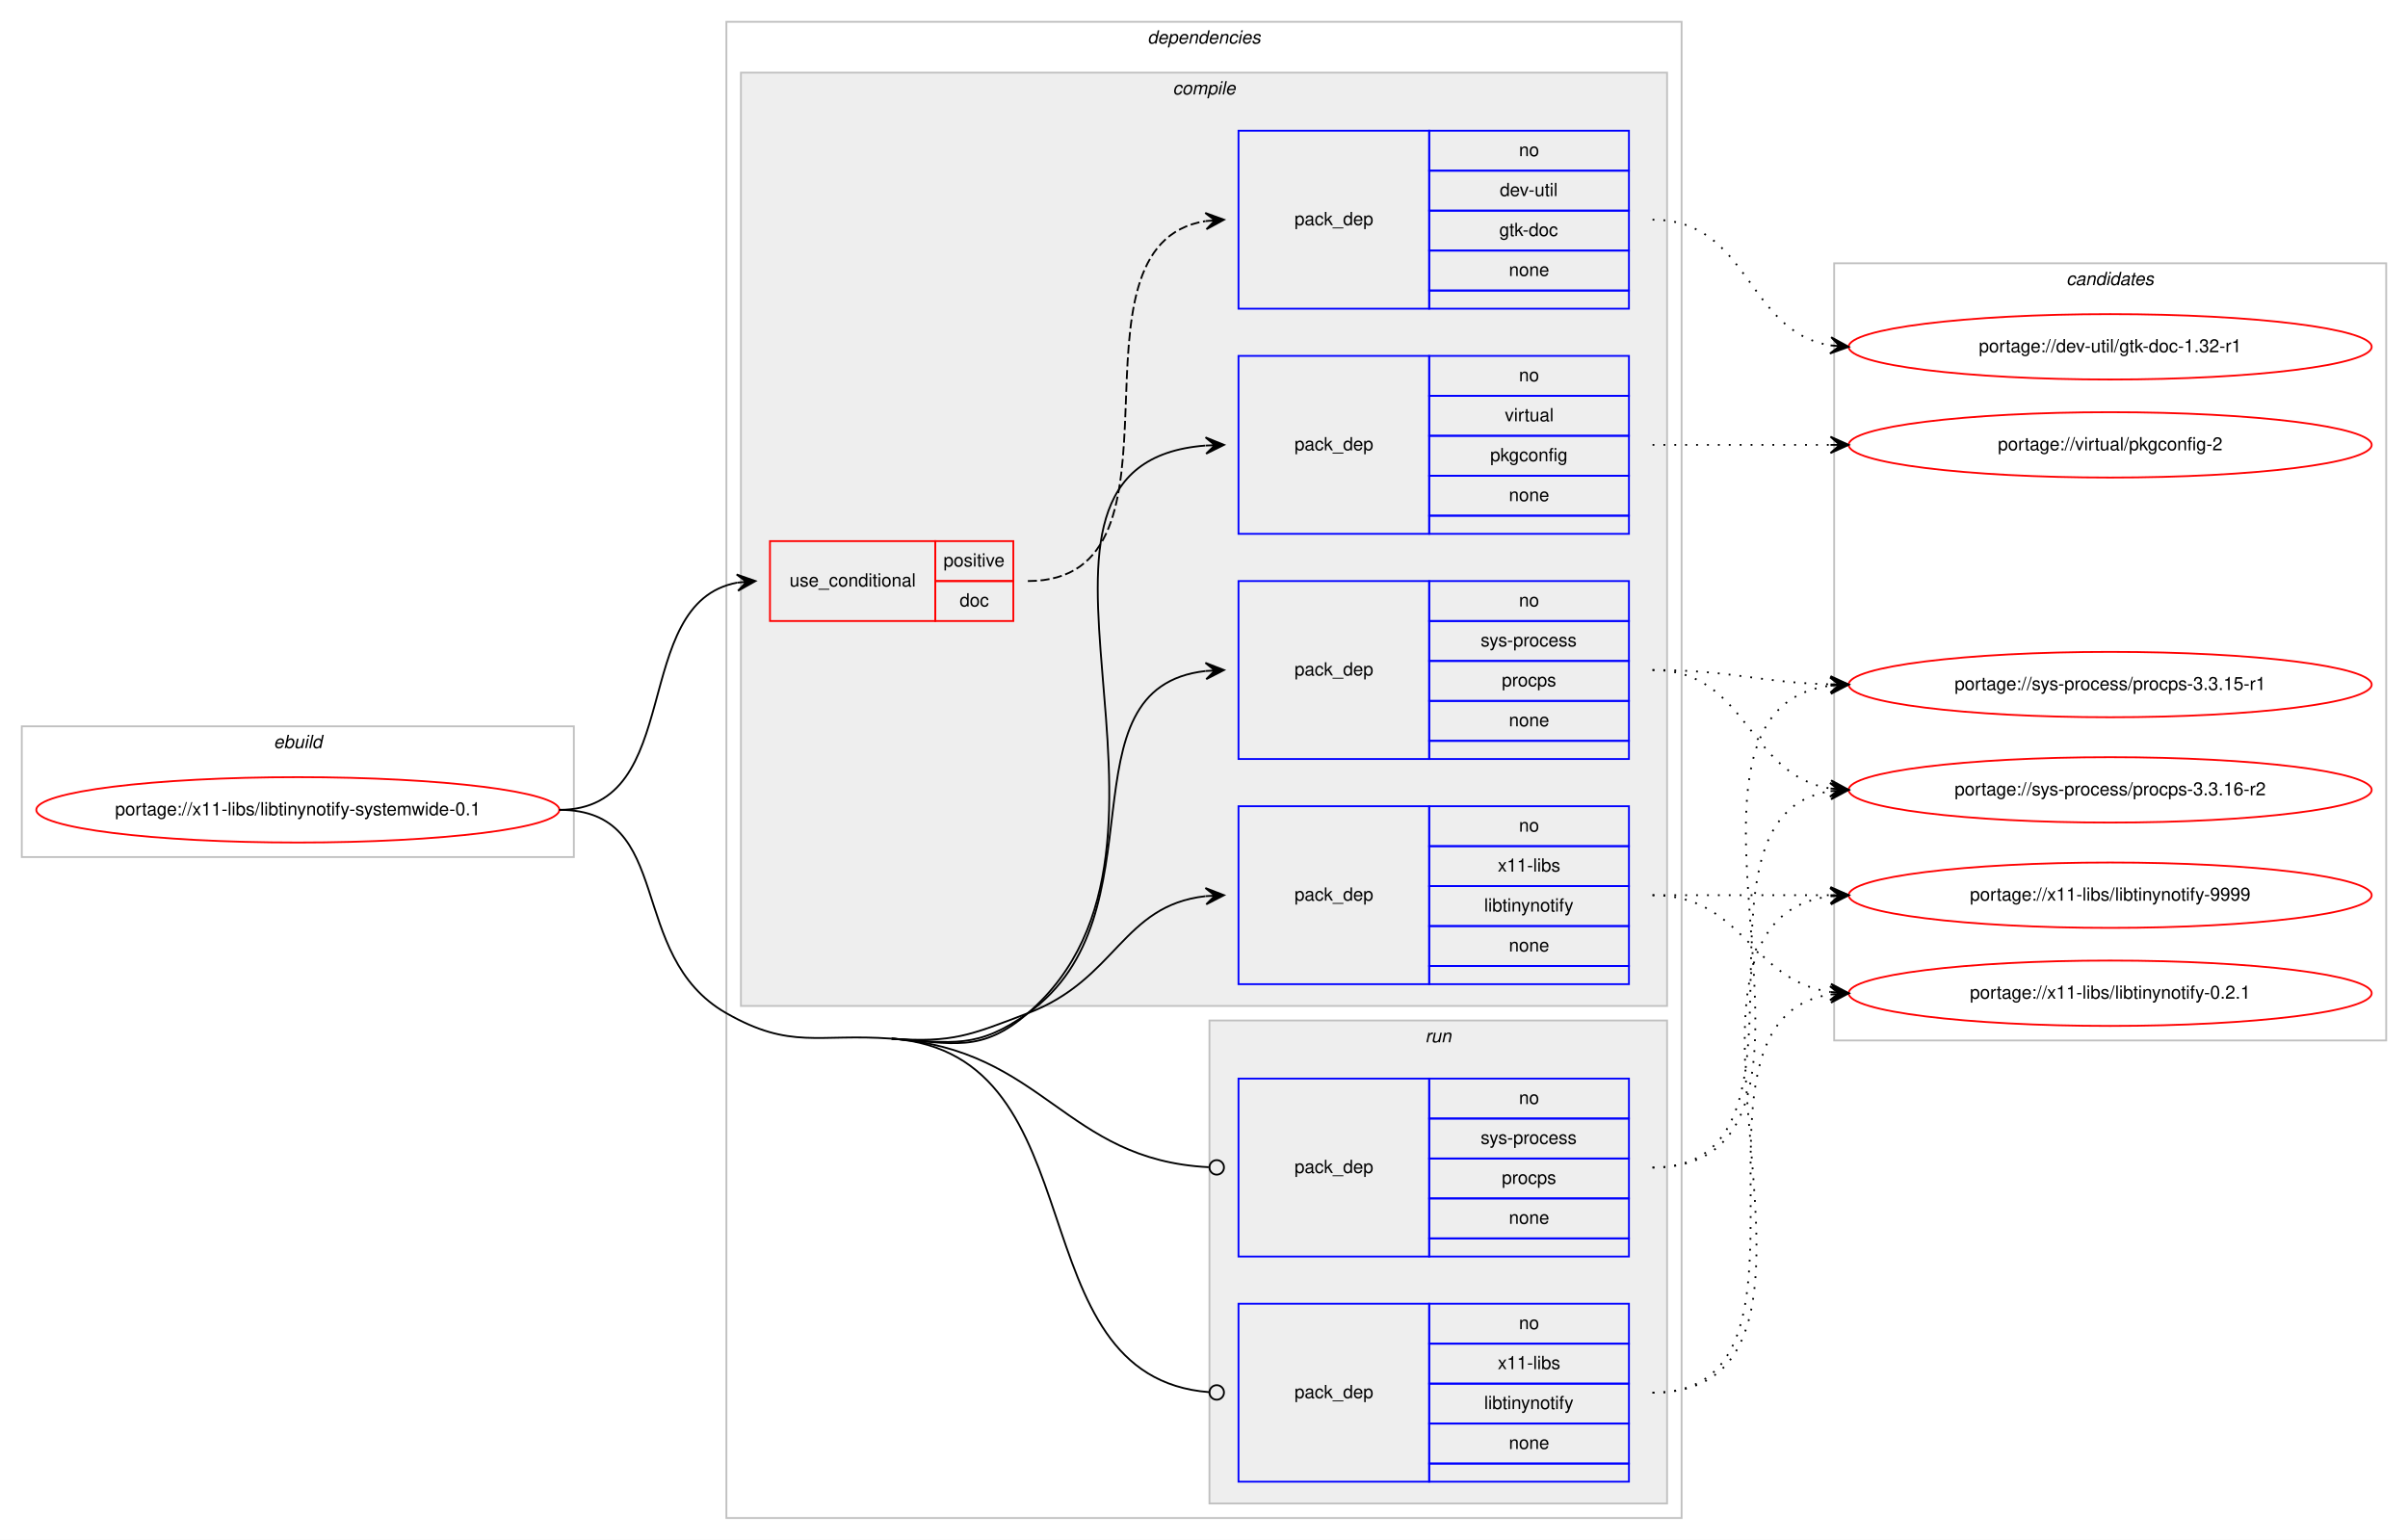
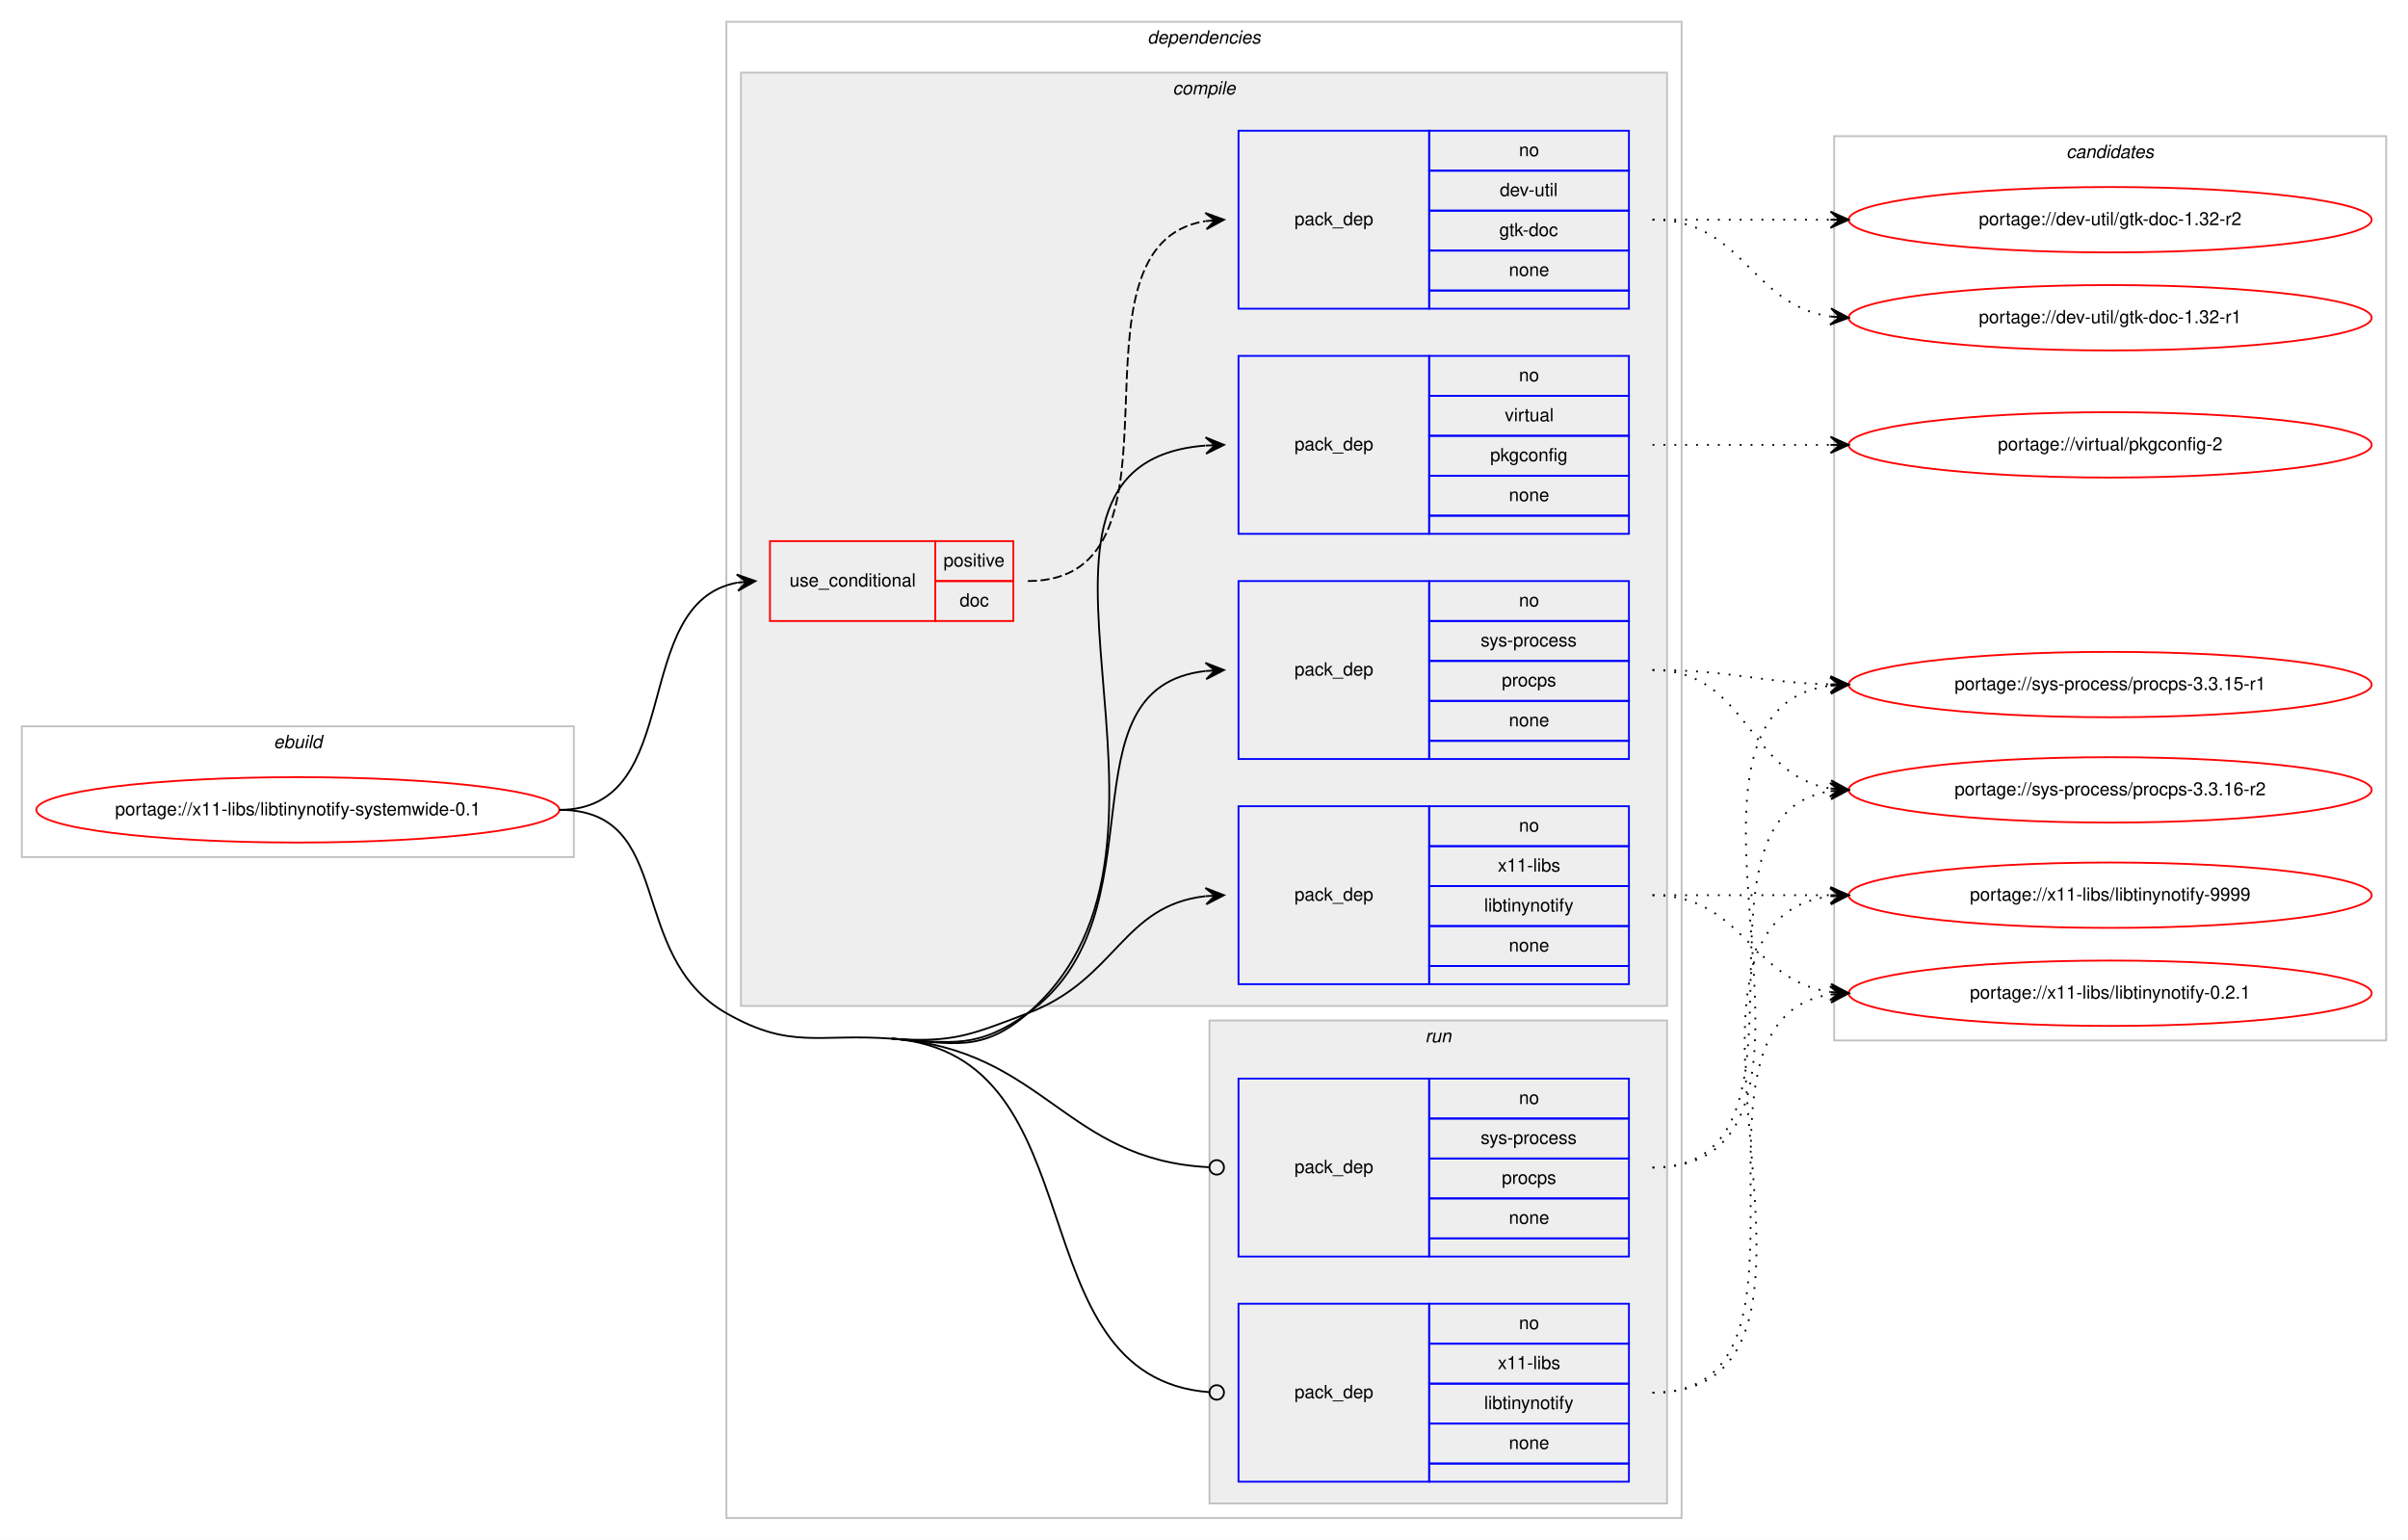
<svg xmlns="http://www.w3.org/2000/svg" xmlns:xlink="http://www.w3.org/1999/xlink" width="1326pt" height="848pt" viewBox="0.00 0.00 1326.00 848.00">
  <g id="graph0" class="graph" transform="scale(1 1) rotate(0) translate(4 844)">
    <polygon fill="#ffffff" stroke="transparent" points="-4,4 -4,-844 1322,-844 1322,4 -4,4" />
    <g id="clust1" class="cluster">
      <polygon fill="none" stroke="#c0c0c0" points="8,-372 8,-444 312,-444 312,-372 8,-372" />
      <text text-anchor="start" x="146.663" y="-432" font-family="Helvetica,sans-Serif" font-style="italic" font-size="10.00" fill="#000000">ebuild</text>
    </g>
    <g id="clust2" class="cluster">
      <polygon fill="none" stroke="#c0c0c0" points="396,-8 396,-832 922,-832 922,-8 396,-8" />
      <text text-anchor="start" x="627.875" y="-820" font-family="Helvetica,sans-Serif" font-style="italic" font-size="10.00" fill="#000000">dependencies</text>
    </g>
    <g id="clust3" class="cluster">
      <polygon fill="#eeeeee" stroke="#c0c0c0" points="404,-290 404,-804 914,-804 914,-290 404,-290" />
      <text text-anchor="start" x="641.778" y="-792" font-family="Helvetica,sans-Serif" font-style="italic" font-size="10.00" fill="#000000">compile</text>
    </g>
    <g id="clust10" class="cluster">
      <polygon fill="#eeeeee" stroke="#c0c0c0" points="662,-16 662,-282 914,-282 914,-16 662,-16" />
      <text text-anchor="start" x="780.777" y="-270" font-family="Helvetica,sans-Serif" font-style="italic" font-size="10.00" fill="#000000">run</text>
    </g>
    <g id="clust13" class="cluster">
-       <polygon fill="none" stroke="#c0c0c0" points="1006,-271 1006,-699 1310,-699 1310,-271 1006,-271" />
-       <text text-anchor="start" x="1133.824" y="-687" font-family="Helvetica,sans-Serif" font-style="italic" font-size="10.00" fill="#000000">candidates</text>
+       <polygon fill="none" stroke="#c0c0c0" points="1006,-271 1006,-769 1310,-769 1310,-271 1006,-271" />
+       <text text-anchor="start" x="1133.824" y="-757" font-family="Helvetica,sans-Serif" font-style="italic" font-size="10.00" fill="#000000">candidates</text>
    </g>
    <g id="node1" class="node">
      <g id="a_node1">
        <a xlink:href="../x11-libs/libtinynotify-systemwide-0.1.svg" xlink:title="portage://x11-libs/libtinynotify-systemwide-0.1">
          <ellipse fill="none" stroke="#ff0000" cx="160" cy="-398" rx="144" ry="18" />
          <text text-anchor="middle" x="160" y="-395" font-family="Helvetica,sans-Serif" font-size="10.00" fill="#000000">portage://x11-libs/libtinynotify-systemwide-0.1</text>
        </a>
      </g>
    </g>
    <g id="node2" class="node">
      <polygon fill="none" stroke="#ff0000" points="420,-502 420,-546 511,-546 511,-502 420,-502" />
      <text text-anchor="start" x="430.767" y="-521" font-family="Helvetica,sans-Serif" font-size="10.00" fill="#000000">use_conditional</text>
      <polygon fill="none" stroke="#ff0000" points="511,-524 511,-546 554,-546 554,-524 511,-524" />
      <text text-anchor="start" x="515.553" y="-532" font-family="Helvetica,sans-Serif" font-size="10.00" fill="#000000">positive</text>
      <polygon fill="none" stroke="#ff0000" points="511,-502 511,-524 554,-524 554,-502 511,-502" />
      <text text-anchor="start" x="524.441" y="-510" font-family="Helvetica,sans-Serif" font-size="10.00" fill="#000000">doc</text>
    </g>
    <g id="edge2" class="edge">
      <path fill="none" stroke="#000000" d="M304,-398C374.155,-398 341.832,-511.996 401.98,-523.128" />
      <polygon fill="#000000" stroke="#000000" points="412,-524 401.647,-527.616 407.019,-523.567 402.038,-523.133 402.038,-523.133 402.038,-523.133 407.019,-523.567 402.428,-518.65 412,-524 412,-524" />
    </g>
    <g id="node4" class="node">
      <polygon fill="none" stroke="#0000ff" points="678,-426 678,-524 783,-524 783,-426 678,-426" />
      <text text-anchor="start" x="708.823" y="-472" font-family="Helvetica,sans-Serif" font-size="10.00" fill="#000000">pack_dep</text>
      <polygon fill="none" stroke="#0000ff" points="783,-502 783,-524 893,-524 893,-502 783,-502" />
      <text text-anchor="start" x="832.441" y="-510" font-family="Helvetica,sans-Serif" font-size="10.00" fill="#000000">no</text>
      <polygon fill="none" stroke="#0000ff" points="783,-480 783,-502 893,-502 893,-480 783,-480" />
      <text text-anchor="start" x="811.332" y="-488" font-family="Helvetica,sans-Serif" font-size="10.00" fill="#000000">sys-process</text>
      <polygon fill="none" stroke="#0000ff" points="783,-458 783,-480 893,-480 893,-458 783,-458" />
      <text text-anchor="start" x="822.997" y="-466" font-family="Helvetica,sans-Serif" font-size="10.00" fill="#000000">procps</text>
      <polygon fill="none" stroke="#0000ff" points="783,-436 783,-458 893,-458 893,-436 783,-436" />
      <text text-anchor="start" x="826.882" y="-444" font-family="Helvetica,sans-Serif" font-size="10.00" fill="#000000">none</text>
      <polygon fill="none" stroke="#0000ff" points="783,-426 783,-436 893,-436 893,-426 783,-426" />
    </g>
    <g id="edge3" class="edge">
      <path fill="none" stroke="#000000" d="M487,-272C520.822,-269.566 534.365,-266.35 562,-286 637.921,-339.983 578.068,-465.24 659.892,-474.462" />
      <polygon fill="#000000" stroke="#000000" points="670,-475 659.775,-478.962 665.007,-474.734 660.014,-474.468 660.014,-474.468 660.014,-474.468 665.007,-474.734 660.254,-469.974 670,-475 670,-475" />
    </g>
    <g id="node5" class="node">
      <polygon fill="none" stroke="#0000ff" points="678,-550 678,-648 783,-648 783,-550 678,-550" />
      <text text-anchor="start" x="708.823" y="-596" font-family="Helvetica,sans-Serif" font-size="10.00" fill="#000000">pack_dep</text>
      <polygon fill="none" stroke="#0000ff" points="783,-626 783,-648 893,-648 893,-626 783,-626" />
      <text text-anchor="start" x="832.441" y="-634" font-family="Helvetica,sans-Serif" font-size="10.00" fill="#000000">no</text>
      <polygon fill="none" stroke="#0000ff" points="783,-604 783,-626 893,-626 893,-604 783,-604" />
      <text text-anchor="start" x="824.668" y="-612" font-family="Helvetica,sans-Serif" font-size="10.00" fill="#000000">virtual</text>
      <polygon fill="none" stroke="#0000ff" points="783,-582 783,-604 893,-604 893,-582 783,-582" />
      <text text-anchor="start" x="816.604" y="-590" font-family="Helvetica,sans-Serif" font-size="10.00" fill="#000000">pkgconfig</text>
      <polygon fill="none" stroke="#0000ff" points="783,-560 783,-582 893,-582 893,-560 783,-560" />
      <text text-anchor="start" x="826.882" y="-568" font-family="Helvetica,sans-Serif" font-size="10.00" fill="#000000">none</text>
      <polygon fill="none" stroke="#0000ff" points="783,-550 783,-560 893,-560 893,-550 783,-550" />
    </g>
    <g id="edge4" class="edge">
      <path fill="none" stroke="#000000" d="M487,-272C520.822,-269.566 536.319,-263.857 562,-286 670.731,-379.749 530.038,-588.481 659.746,-598.617" />
      <polygon fill="#000000" stroke="#000000" points="670,-599 659.839,-603.124 665.004,-598.813 660.007,-598.627 660.007,-598.627 660.007,-598.627 665.004,-598.813 660.175,-594.13 670,-599 670,-599" />
    </g>
    <g id="node6" class="node">
      <polygon fill="none" stroke="#0000ff" points="678,-302 678,-400 783,-400 783,-302 678,-302" />
      <text text-anchor="start" x="708.823" y="-348" font-family="Helvetica,sans-Serif" font-size="10.00" fill="#000000">pack_dep</text>
      <polygon fill="none" stroke="#0000ff" points="783,-378 783,-400 893,-400 893,-378 783,-378" />
      <text text-anchor="start" x="832.441" y="-386" font-family="Helvetica,sans-Serif" font-size="10.00" fill="#000000">no</text>
      <polygon fill="none" stroke="#0000ff" points="783,-356 783,-378 893,-378 893,-356 783,-356" />
      <text text-anchor="start" x="820.778" y="-364" font-family="Helvetica,sans-Serif" font-size="10.00" fill="#000000">x11-libs</text>
      <polygon fill="none" stroke="#0000ff" points="783,-334 783,-356 893,-356 893,-334 783,-334" />
      <text text-anchor="start" x="813.275" y="-342" font-family="Helvetica,sans-Serif" font-size="10.00" fill="#000000">libtinynotify</text>
      <polygon fill="none" stroke="#0000ff" points="783,-312 783,-334 893,-334 893,-312 783,-312" />
      <text text-anchor="start" x="826.882" y="-320" font-family="Helvetica,sans-Serif" font-size="10.00" fill="#000000">none</text>
      <polygon fill="none" stroke="#0000ff" points="783,-302 783,-312 893,-312 893,-302 783,-302" />
    </g>
    <g id="edge5" class="edge">
      <path fill="none" stroke="#000000" d="M487,-272C520.822,-269.566 530.303,-273.954 562,-286 610.994,-304.618 613.808,-345.291 659.841,-350.457" />
      <polygon fill="#000000" stroke="#000000" points="670,-351 659.774,-354.959 665.007,-350.733 660.014,-350.466 660.014,-350.466 660.014,-350.466 665.007,-350.733 660.255,-345.972 670,-351 670,-351" />
    </g>
    <g id="node7" class="node">
      <polygon fill="none" stroke="#0000ff" points="678,-152 678,-250 783,-250 783,-152 678,-152" />
      <text text-anchor="start" x="708.823" y="-198" font-family="Helvetica,sans-Serif" font-size="10.00" fill="#000000">pack_dep</text>
      <polygon fill="none" stroke="#0000ff" points="783,-228 783,-250 893,-250 893,-228 783,-228" />
      <text text-anchor="start" x="832.441" y="-236" font-family="Helvetica,sans-Serif" font-size="10.00" fill="#000000">no</text>
      <polygon fill="none" stroke="#0000ff" points="783,-206 783,-228 893,-228 893,-206 783,-206" />
      <text text-anchor="start" x="811.332" y="-214" font-family="Helvetica,sans-Serif" font-size="10.00" fill="#000000">sys-process</text>
      <polygon fill="none" stroke="#0000ff" points="783,-184 783,-206 893,-206 893,-184 783,-184" />
      <text text-anchor="start" x="822.997" y="-192" font-family="Helvetica,sans-Serif" font-size="10.00" fill="#000000">procps</text>
      <polygon fill="none" stroke="#0000ff" points="783,-162 783,-184 893,-184 893,-162 783,-162" />
      <text text-anchor="start" x="826.882" y="-170" font-family="Helvetica,sans-Serif" font-size="10.00" fill="#000000">none</text>
      <polygon fill="none" stroke="#0000ff" points="783,-152 783,-162 893,-162 893,-152 783,-152" />
    </g>
    <g id="edge6" class="edge">
      <path fill="none" stroke="#000000" d="M487,-272C571.126,-265.945 582.093,-205.234 661.564,-201.21" />
      <ellipse fill="none" stroke="#000000" cx="666.001" cy="-201.099" rx="4" ry="4" />
    </g>
    <g id="node8" class="node">
      <polygon fill="none" stroke="#0000ff" points="678,-28 678,-126 783,-126 783,-28 678,-28" />
      <text text-anchor="start" x="708.823" y="-74" font-family="Helvetica,sans-Serif" font-size="10.00" fill="#000000">pack_dep</text>
      <polygon fill="none" stroke="#0000ff" points="783,-104 783,-126 893,-126 893,-104 783,-104" />
      <text text-anchor="start" x="832.441" y="-112" font-family="Helvetica,sans-Serif" font-size="10.00" fill="#000000">no</text>
      <polygon fill="none" stroke="#0000ff" points="783,-82 783,-104 893,-104 893,-82 783,-82" />
      <text text-anchor="start" x="820.778" y="-90" font-family="Helvetica,sans-Serif" font-size="10.00" fill="#000000">x11-libs</text>
      <polygon fill="none" stroke="#0000ff" points="783,-60 783,-82 893,-82 893,-60 783,-60" />
      <text text-anchor="start" x="813.275" y="-68" font-family="Helvetica,sans-Serif" font-size="10.00" fill="#000000">libtinynotify</text>
      <polygon fill="none" stroke="#0000ff" points="783,-38 783,-60 893,-60 893,-38 783,-38" />
      <text text-anchor="start" x="826.882" y="-46" font-family="Helvetica,sans-Serif" font-size="10.00" fill="#000000">none</text>
      <polygon fill="none" stroke="#0000ff" points="783,-28 783,-38 893,-38 893,-28 783,-28" />
    </g>
    <g id="edge7" class="edge">
      <path fill="none" stroke="#000000" d="M487,-272C602.769,-263.667 553.601,-85.643 661.924,-77.303" />
      <ellipse fill="none" stroke="#000000" cx="666.003" cy="-77.15" rx="4" ry="4" />
      <path fill="none" stroke="#000000" d="M304,-398C368.418,-398 340.029,-317.89 396,-286 431.554,-265.743 446.185,-274.938 487,-272" />
    </g>
    <g id="node3" class="node">
      <polygon fill="none" stroke="#0000ff" points="678,-674 678,-772 783,-772 783,-674 678,-674" />
      <text text-anchor="start" x="708.823" y="-720" font-family="Helvetica,sans-Serif" font-size="10.00" fill="#000000">pack_dep</text>
      <polygon fill="none" stroke="#0000ff" points="783,-750 783,-772 893,-772 893,-750 783,-750" />
      <text text-anchor="start" x="832.441" y="-758" font-family="Helvetica,sans-Serif" font-size="10.00" fill="#000000">no</text>
      <polygon fill="none" stroke="#0000ff" points="783,-728 783,-750 893,-750 893,-728 783,-728" />
      <text text-anchor="start" x="821.889" y="-736" font-family="Helvetica,sans-Serif" font-size="10.00" fill="#000000">dev-util</text>
      <polygon fill="none" stroke="#0000ff" points="783,-706 783,-728 893,-728 893,-706 783,-706" />
      <text text-anchor="start" x="821.607" y="-714" font-family="Helvetica,sans-Serif" font-size="10.00" fill="#000000">gtk-doc</text>
      <polygon fill="none" stroke="#0000ff" points="783,-684 783,-706 893,-706 893,-684 783,-684" />
      <text text-anchor="start" x="826.882" y="-692" font-family="Helvetica,sans-Serif" font-size="10.00" fill="#000000">none</text>
      <polygon fill="none" stroke="#0000ff" points="783,-674 783,-684 893,-684 893,-674 783,-674" />
    </g>
    <g id="edge1" class="edge">
      <path fill="none" stroke="#000000" stroke-dasharray="5,2" d="M562,-524C658.994,-524 575.856,-708.879 659.833,-722.239" />
      <polygon fill="#000000" stroke="#000000" points="670,-723 659.692,-726.741 665.014,-722.627 660.028,-722.254 660.028,-722.254 660.028,-722.254 665.014,-722.627 660.364,-717.766 670,-723 670,-723" />
    </g>
    <g id="node9" class="node">
      <g id="a_node9">
-         <a xlink:href="../dev-util/gtk-doc-1.32-r1.svg" xlink:title="portage://dev-util/gtk-doc-1.32-r1">
-           <ellipse fill="none" stroke="#ff0000" cx="1158" cy="-653" rx="144" ry="18" />
-           <text text-anchor="middle" x="1158" y="-650" font-family="Helvetica,sans-Serif" font-size="10.00" fill="#000000">portage://dev-util/gtk-doc-1.32-r1</text>
+         <a xlink:href="../dev-util/gtk-doc-1.32-r2.svg" xlink:title="portage://dev-util/gtk-doc-1.32-r2">
+           <ellipse fill="none" stroke="#ff0000" cx="1158" cy="-723" rx="144" ry="18" />
+           <text text-anchor="middle" x="1158" y="-720" font-family="Helvetica,sans-Serif" font-size="10.00" fill="#000000">portage://dev-util/gtk-doc-1.32-r2</text>
        </a>
      </g>
    </g>
    <g id="edge8" class="edge">
-       <path fill="none" stroke="#000000" stroke-dasharray="1,5" d="M906,-723C959.625,-723 957.351,-661.477 1003.989,-653.786" />
-       <polygon fill="#000000" stroke="#000000" points="1014,-653 1004.383,-658.269 1009.015,-653.391 1004.031,-653.783 1004.031,-653.783 1004.031,-653.783 1009.015,-653.391 1003.678,-649.297 1014,-653 1014,-653" />
+       <path fill="none" stroke="#000000" stroke-dasharray="1,5" d="M906,-723C950.438,-723 964.02,-723 1003.878,-723" />
+       <polygon fill="#000000" stroke="#000000" points="1014,-723 1004,-727.5 1009,-723 1004,-723 1004,-723 1004,-723 1009,-723 1004,-718.5 1014,-723 1014,-723" />
    </g>
    <g id="node10" class="node">
      <g id="a_node10">
+         <a xlink:href="../dev-util/gtk-doc-1.32-r1.svg" xlink:title="portage://dev-util/gtk-doc-1.32-r1">
+           <ellipse fill="none" stroke="#ff0000" cx="1158" cy="-669" rx="144" ry="18" />
+           <text text-anchor="middle" x="1158" y="-666" font-family="Helvetica,sans-Serif" font-size="10.00" fill="#000000">portage://dev-util/gtk-doc-1.32-r1</text>
+         </a>
+       </g>
+     </g>
+     <g id="edge9" class="edge">
+       <path fill="none" stroke="#000000" stroke-dasharray="1,5" d="M906,-723C956.102,-723 960.012,-675.934 1003.979,-669.683" />
+       <polygon fill="#000000" stroke="#000000" points="1014,-669 1004.329,-674.169 1009.012,-669.34 1004.023,-669.68 1004.023,-669.68 1004.023,-669.68 1009.012,-669.34 1003.717,-665.19 1014,-669 1014,-669" />
+     </g>
+     <g id="node11" class="node">
+       <g id="a_node11">
        <a xlink:href="../sys-process/procps-3.3.16-r2.svg" xlink:title="portage://sys-process/procps-3.3.16-r2">
          <ellipse fill="none" stroke="#ff0000" cx="1158" cy="-409" rx="144" ry="18" />
          <text text-anchor="middle" x="1158" y="-406" font-family="Helvetica,sans-Serif" font-size="10.00" fill="#000000">portage://sys-process/procps-3.3.16-r2</text>
        </a>
      </g>
    </g>
-     <g id="edge9" class="edge">
+     <g id="edge10" class="edge">
      <path fill="none" stroke="#000000" stroke-dasharray="1,5" d="M906,-475C958.628,-475 958.075,-417.234 1003.848,-409.787" />
      <polygon fill="#000000" stroke="#000000" points="1014,-409 1004.378,-414.26 1009.015,-409.387 1004.03,-409.773 1004.03,-409.773 1004.03,-409.773 1009.015,-409.387 1003.682,-405.287 1014,-409 1014,-409" />
    </g>
-     <g id="node11" class="node">
-       <g id="a_node11">
+     <g id="node12" class="node">
+       <g id="a_node12">
        <a xlink:href="../sys-process/procps-3.3.15-r1.svg" xlink:title="portage://sys-process/procps-3.3.15-r1">
          <ellipse fill="none" stroke="#ff0000" cx="1158" cy="-467" rx="144" ry="18" />
          <text text-anchor="middle" x="1158" y="-464" font-family="Helvetica,sans-Serif" font-size="10.00" fill="#000000">portage://sys-process/procps-3.3.15-r1</text>
        </a>
      </g>
    </g>
-     <g id="edge10" class="edge">
+     <g id="edge11" class="edge">
      <path fill="none" stroke="#000000" stroke-dasharray="1,5" d="M906,-475C950.559,-475 963.926,-468.143 1003.855,-467.126" />
      <polygon fill="#000000" stroke="#000000" points="1014,-467 1004.057,-471.624 1009,-467.062 1004.001,-467.124 1004.001,-467.124 1004.001,-467.124 1009,-467.062 1003.945,-462.624 1014,-467 1014,-467" />
    </g>
-     <g id="node12" class="node">
-       <g id="a_node12">
+     <g id="node13" class="node">
+       <g id="a_node13">
        <a xlink:href="../virtual/pkgconfig-2.svg" xlink:title="portage://virtual/pkgconfig-2">
          <ellipse fill="none" stroke="#ff0000" cx="1158" cy="-599" rx="144" ry="18" />
          <text text-anchor="middle" x="1158" y="-596" font-family="Helvetica,sans-Serif" font-size="10.00" fill="#000000">portage://virtual/pkgconfig-2</text>
        </a>
      </g>
    </g>
-     <g id="edge11" class="edge">
+     <g id="edge12" class="edge">
      <path fill="none" stroke="#000000" stroke-dasharray="1,5" d="M906,-599C950.438,-599 964.02,-599 1003.878,-599" />
      <polygon fill="#000000" stroke="#000000" points="1014,-599 1004,-603.5 1009,-599 1004,-599 1004,-599 1004,-599 1009,-599 1004,-594.5 1014,-599 1014,-599" />
    </g>
-     <g id="node13" class="node">
-       <g id="a_node13">
+     <g id="node14" class="node">
+       <g id="a_node14">
        <a xlink:href="../x11-libs/libtinynotify-9999.svg" xlink:title="portage://x11-libs/libtinynotify-9999">
          <ellipse fill="none" stroke="#ff0000" cx="1158" cy="-351" rx="144" ry="18" />
          <text text-anchor="middle" x="1158" y="-348" font-family="Helvetica,sans-Serif" font-size="10.00" fill="#000000">portage://x11-libs/libtinynotify-9999</text>
        </a>
      </g>
    </g>
-     <g id="edge12" class="edge">
+     <g id="edge13" class="edge">
      <path fill="none" stroke="#000000" stroke-dasharray="1,5" d="M906,-351C950.438,-351 964.02,-351 1003.878,-351" />
      <polygon fill="#000000" stroke="#000000" points="1014,-351 1004,-355.5 1009,-351 1004,-351 1004,-351 1004,-351 1009,-351 1004,-346.5 1014,-351 1014,-351" />
    </g>
-     <g id="node14" class="node">
-       <g id="a_node14">
+     <g id="node15" class="node">
+       <g id="a_node15">
        <a xlink:href="../x11-libs/libtinynotify-0.2.1.svg" xlink:title="portage://x11-libs/libtinynotify-0.2.1">
          <ellipse fill="none" stroke="#ff0000" cx="1158" cy="-297" rx="144" ry="18" />
          <text text-anchor="middle" x="1158" y="-294" font-family="Helvetica,sans-Serif" font-size="10.00" fill="#000000">portage://x11-libs/libtinynotify-0.2.1</text>
        </a>
      </g>
    </g>
-     <g id="edge13" class="edge">
+     <g id="edge14" class="edge">
      <path fill="none" stroke="#000000" stroke-dasharray="1,5" d="M906,-351C956.102,-351 960.012,-303.934 1003.979,-297.683" />
      <polygon fill="#000000" stroke="#000000" points="1014,-297 1004.329,-302.169 1009.012,-297.34 1004.023,-297.68 1004.023,-297.68 1004.023,-297.68 1009.012,-297.34 1003.717,-293.19 1014,-297 1014,-297" />
    </g>
-     <g id="edge14" class="edge">
+     <g id="edge15" class="edge">
      <path fill="none" stroke="#000000" stroke-dasharray="1,5" d="M906,-201C1006.603,-201 916.456,-395.024 1004.02,-408.288" />
      <polygon fill="#000000" stroke="#000000" points="1014,-409 1003.705,-412.776 1009.013,-408.644 1004.025,-408.288 1004.025,-408.288 1004.025,-408.288 1009.013,-408.644 1004.346,-403.799 1014,-409 1014,-409" />
    </g>
-     <g id="edge15" class="edge">
+     <g id="edge16" class="edge">
      <path fill="none" stroke="#000000" stroke-dasharray="1,5" d="M906,-201C1029.982,-201 894.521,-452.147 1003.808,-466.372" />
      <polygon fill="#000000" stroke="#000000" points="1014,-467 1003.742,-470.876 1009.01,-466.692 1004.019,-466.385 1004.019,-466.385 1004.019,-466.385 1009.01,-466.692 1004.296,-461.894 1014,-467 1014,-467" />
    </g>
-     <g id="edge16" class="edge">
+     <g id="edge17" class="edge">
      <path fill="none" stroke="#000000" stroke-dasharray="1,5" d="M906,-77C1033.317,-77 891.301,-336.221 1003.889,-350.397" />
      <polygon fill="#000000" stroke="#000000" points="1014,-351 1003.75,-354.896 1009.009,-350.702 1004.018,-350.404 1004.018,-350.404 1004.018,-350.404 1009.009,-350.702 1004.286,-345.912 1014,-351 1014,-351" />
    </g>
-     <g id="edge17" class="edge">
+     <g id="edge18" class="edge">
      <path fill="none" stroke="#000000" stroke-dasharray="1,5" d="M906,-77C1011.308,-77 912.129,-282.633 1003.858,-296.288" />
      <polygon fill="#000000" stroke="#000000" points="1014,-297 1003.71,-300.789 1009.012,-296.65 1004.024,-296.3 1004.024,-296.3 1004.024,-296.3 1009.012,-296.65 1004.34,-291.811 1014,-297 1014,-297" />
    </g>
  </g>
</svg>
